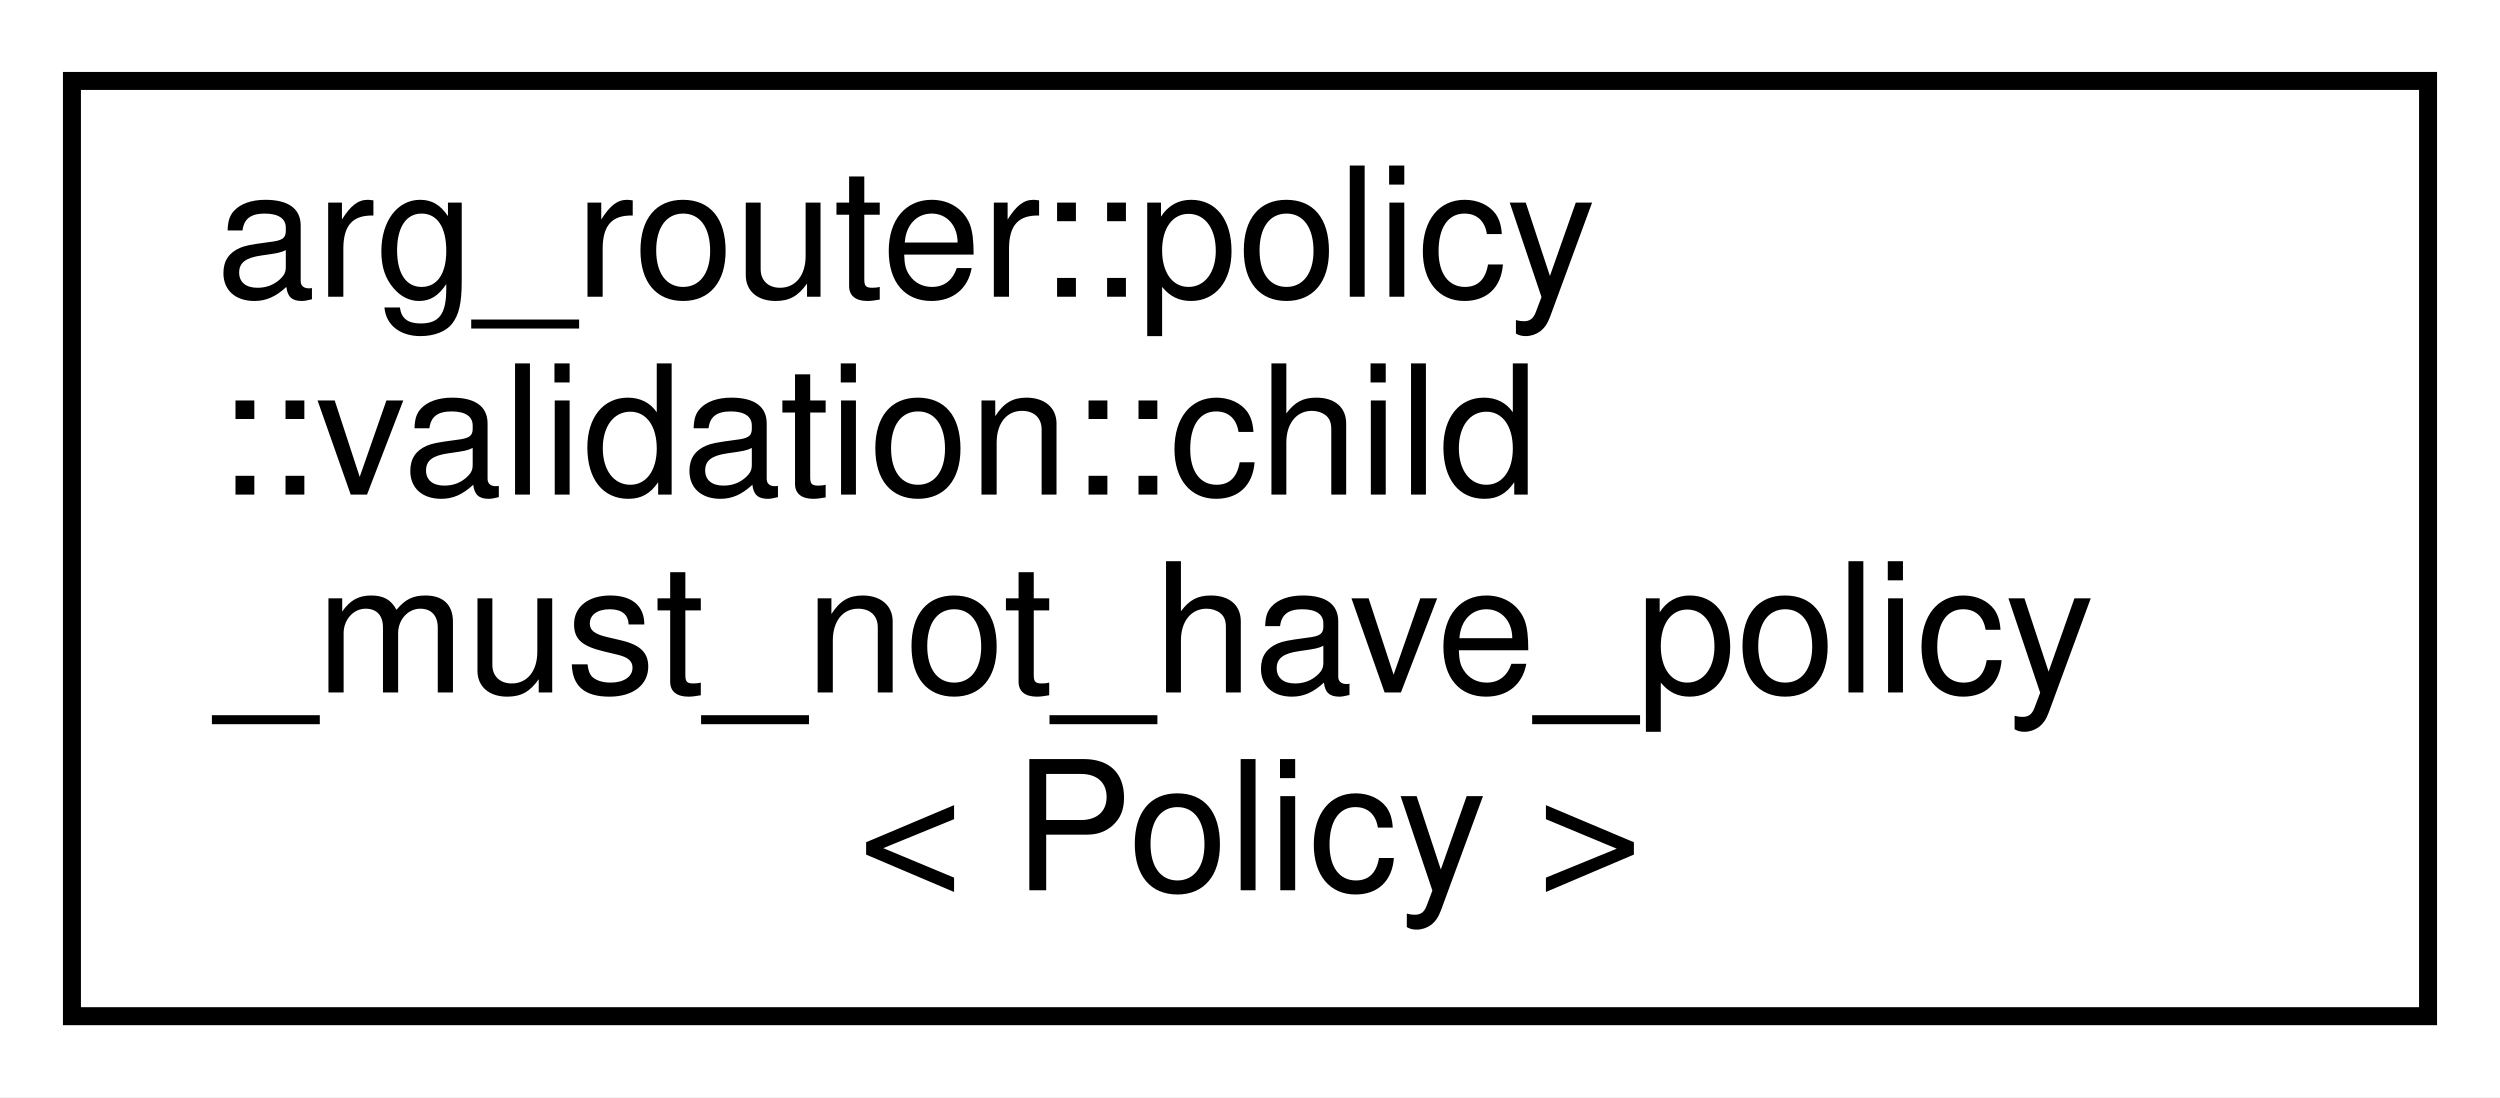
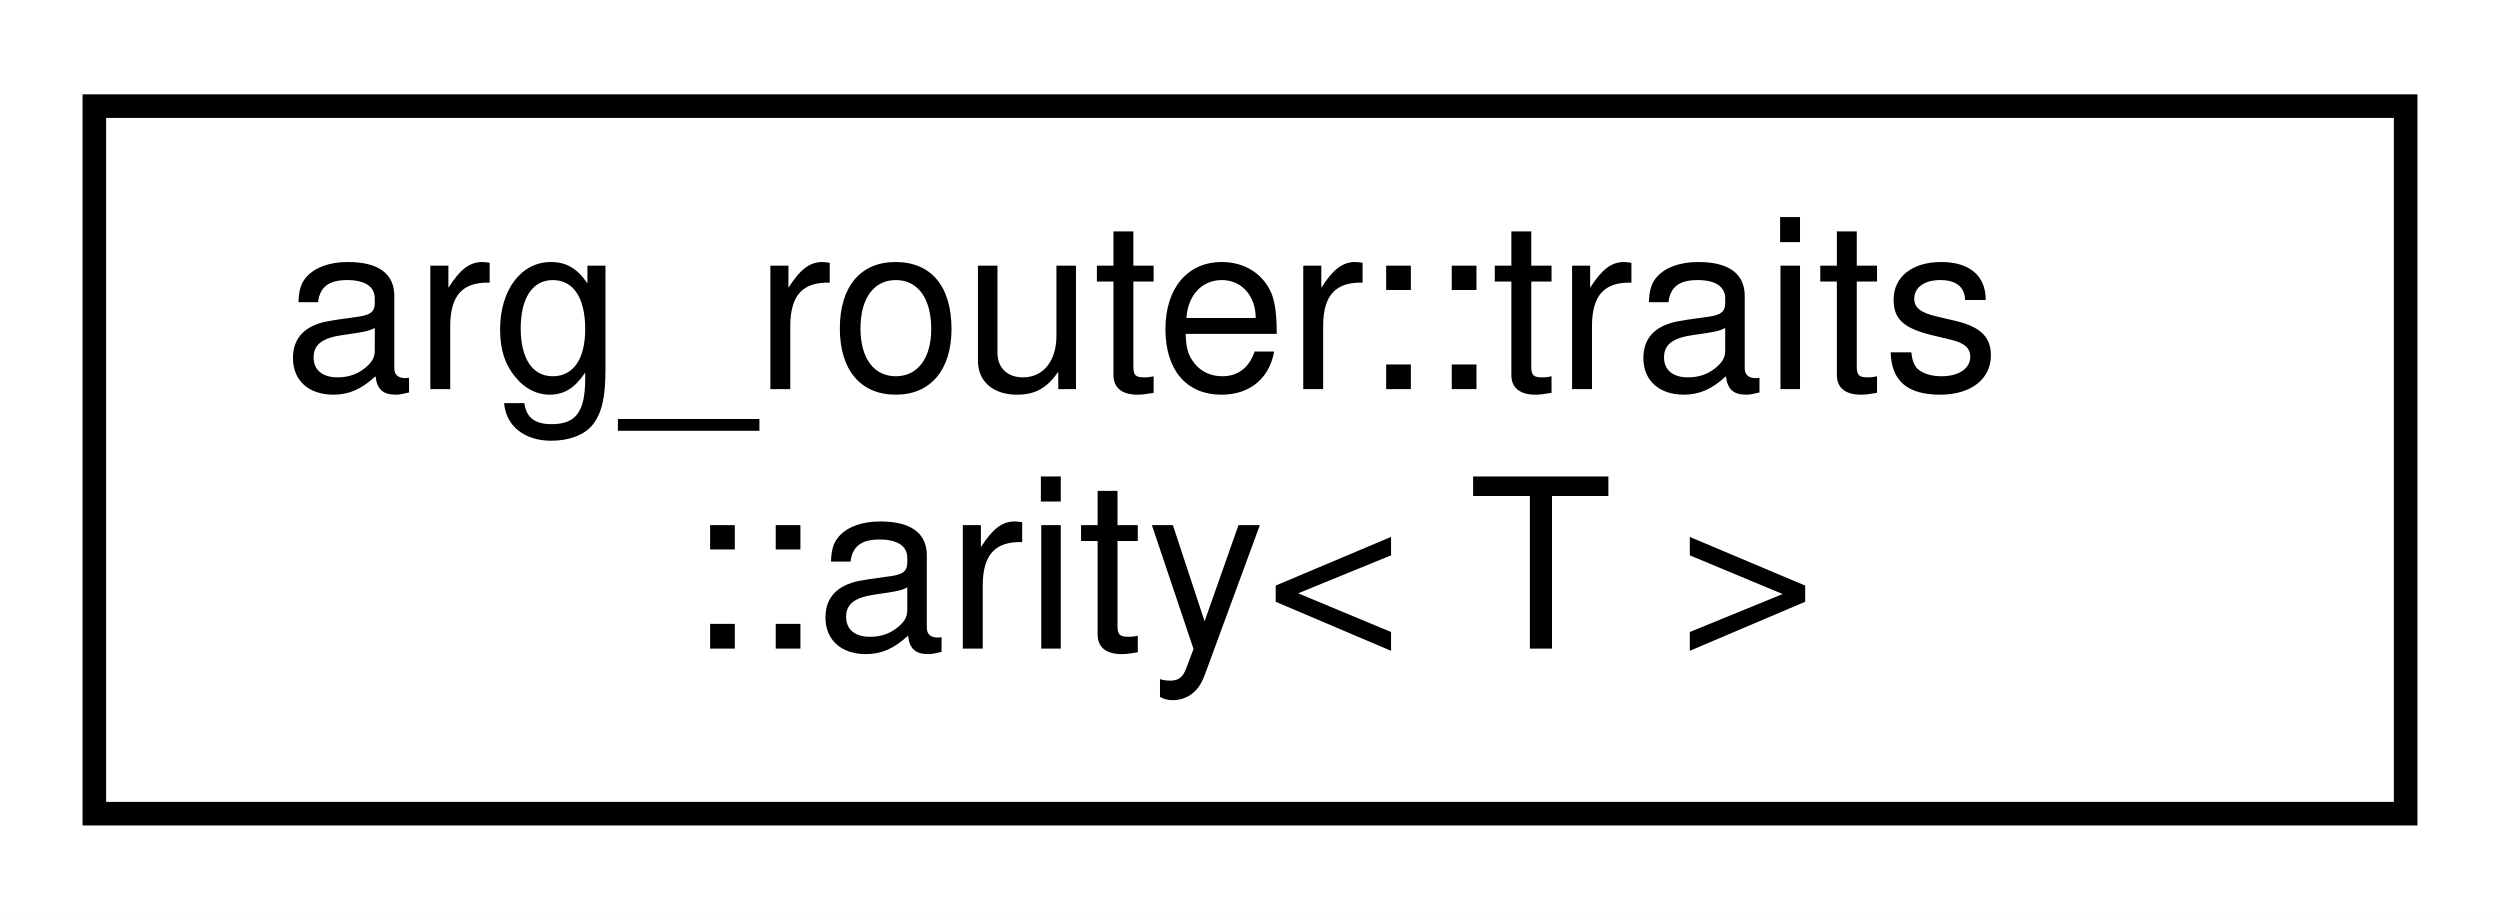
- <svg xmlns="http://www.w3.org/2000/svg" xmlns:xlink="http://www.w3.org/1999/xlink" width="139pt" height="61pt" viewBox="0.00 0.00 139.00 61.00">
-   <g id="graph0" class="graph" transform="scale(1 1) rotate(0) translate(4 57)">
-     <polygon fill="white" stroke="transparent" points="-4,4 -4,-57 135,-57 135,4 -4,4" />
+ <svg xmlns="http://www.w3.org/2000/svg" xmlns:xlink="http://www.w3.org/1999/xlink" width="106pt" height="39pt" viewBox="0.00 0.00 106.00 39.00">
+   <g id="graph0" class="graph" transform="scale(1 1) rotate(0) translate(4 35)">
+     <polygon fill="white" stroke="transparent" points="-4,4 -4,-35 102,-35 102,4 -4,4" />
    <g id="node1" class="node">
      <g id="a_node1">
-         <a xlink:href="structarg__router_1_1policy_1_1validation_1_1child__must__not__have__policy.html" target="_top" xlink:title=" ">
-           <polygon fill="white" stroke="black" points="0,-0.5 0,-52.5 131,-52.5 131,-0.5 0,-0.5" />
-           <text text-anchor="start" x="8" y="-40.5" font-family="Helvetica,sans-Serif" font-size="10.00">arg_router::policy</text>
-           <text text-anchor="start" x="8" y="-29.5" font-family="Helvetica,sans-Serif" font-size="10.00">::validation::child</text>
-           <text text-anchor="start" x="8" y="-18.5" font-family="Helvetica,sans-Serif" font-size="10.00">_must_not_have_policy</text>
-           <text text-anchor="middle" x="65.5" y="-7.5" font-family="Helvetica,sans-Serif" font-size="10.00">&lt; Policy &gt;</text>
+         <a xlink:href="structarg__router_1_1traits_1_1arity.html" target="_top" xlink:title=" ">
+           <polygon fill="white" stroke="black" points="0,-0.5 0,-30.5 98,-30.5 98,-0.5 0,-0.5" />
+           <text text-anchor="start" x="8" y="-18.5" font-family="Helvetica,sans-Serif" font-size="10.00">arg_router::traits</text>
+           <text text-anchor="middle" x="49" y="-7.5" font-family="Helvetica,sans-Serif" font-size="10.00">::arity&lt; T &gt;</text>
        </a>
      </g>
    </g>
  </g>
</svg>
